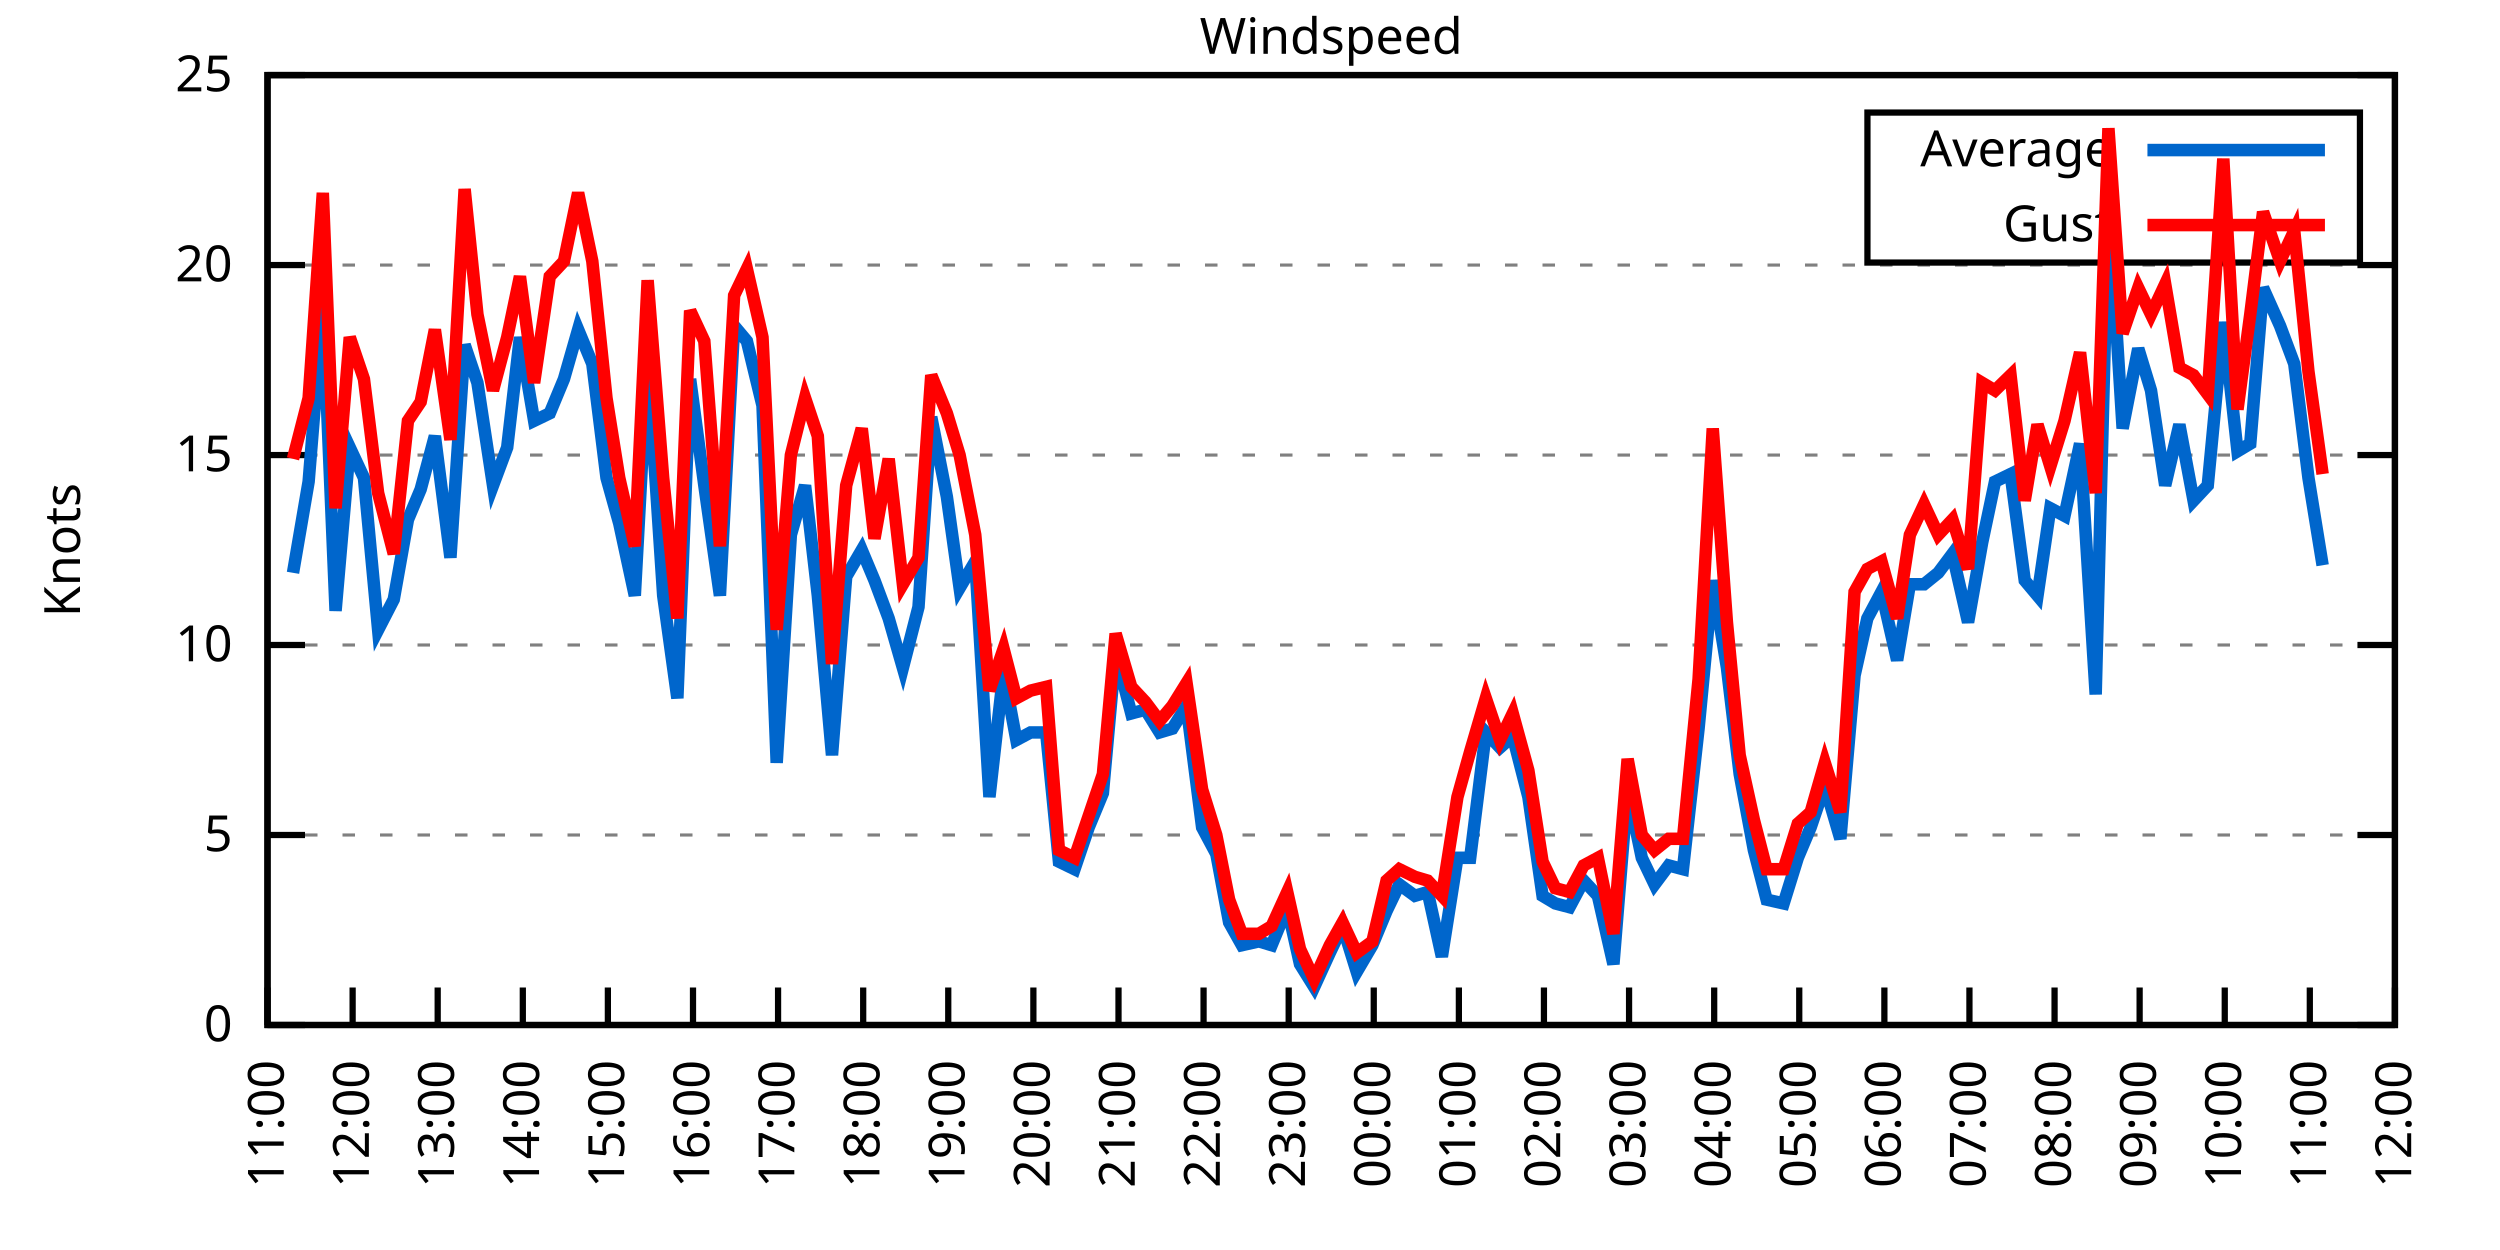
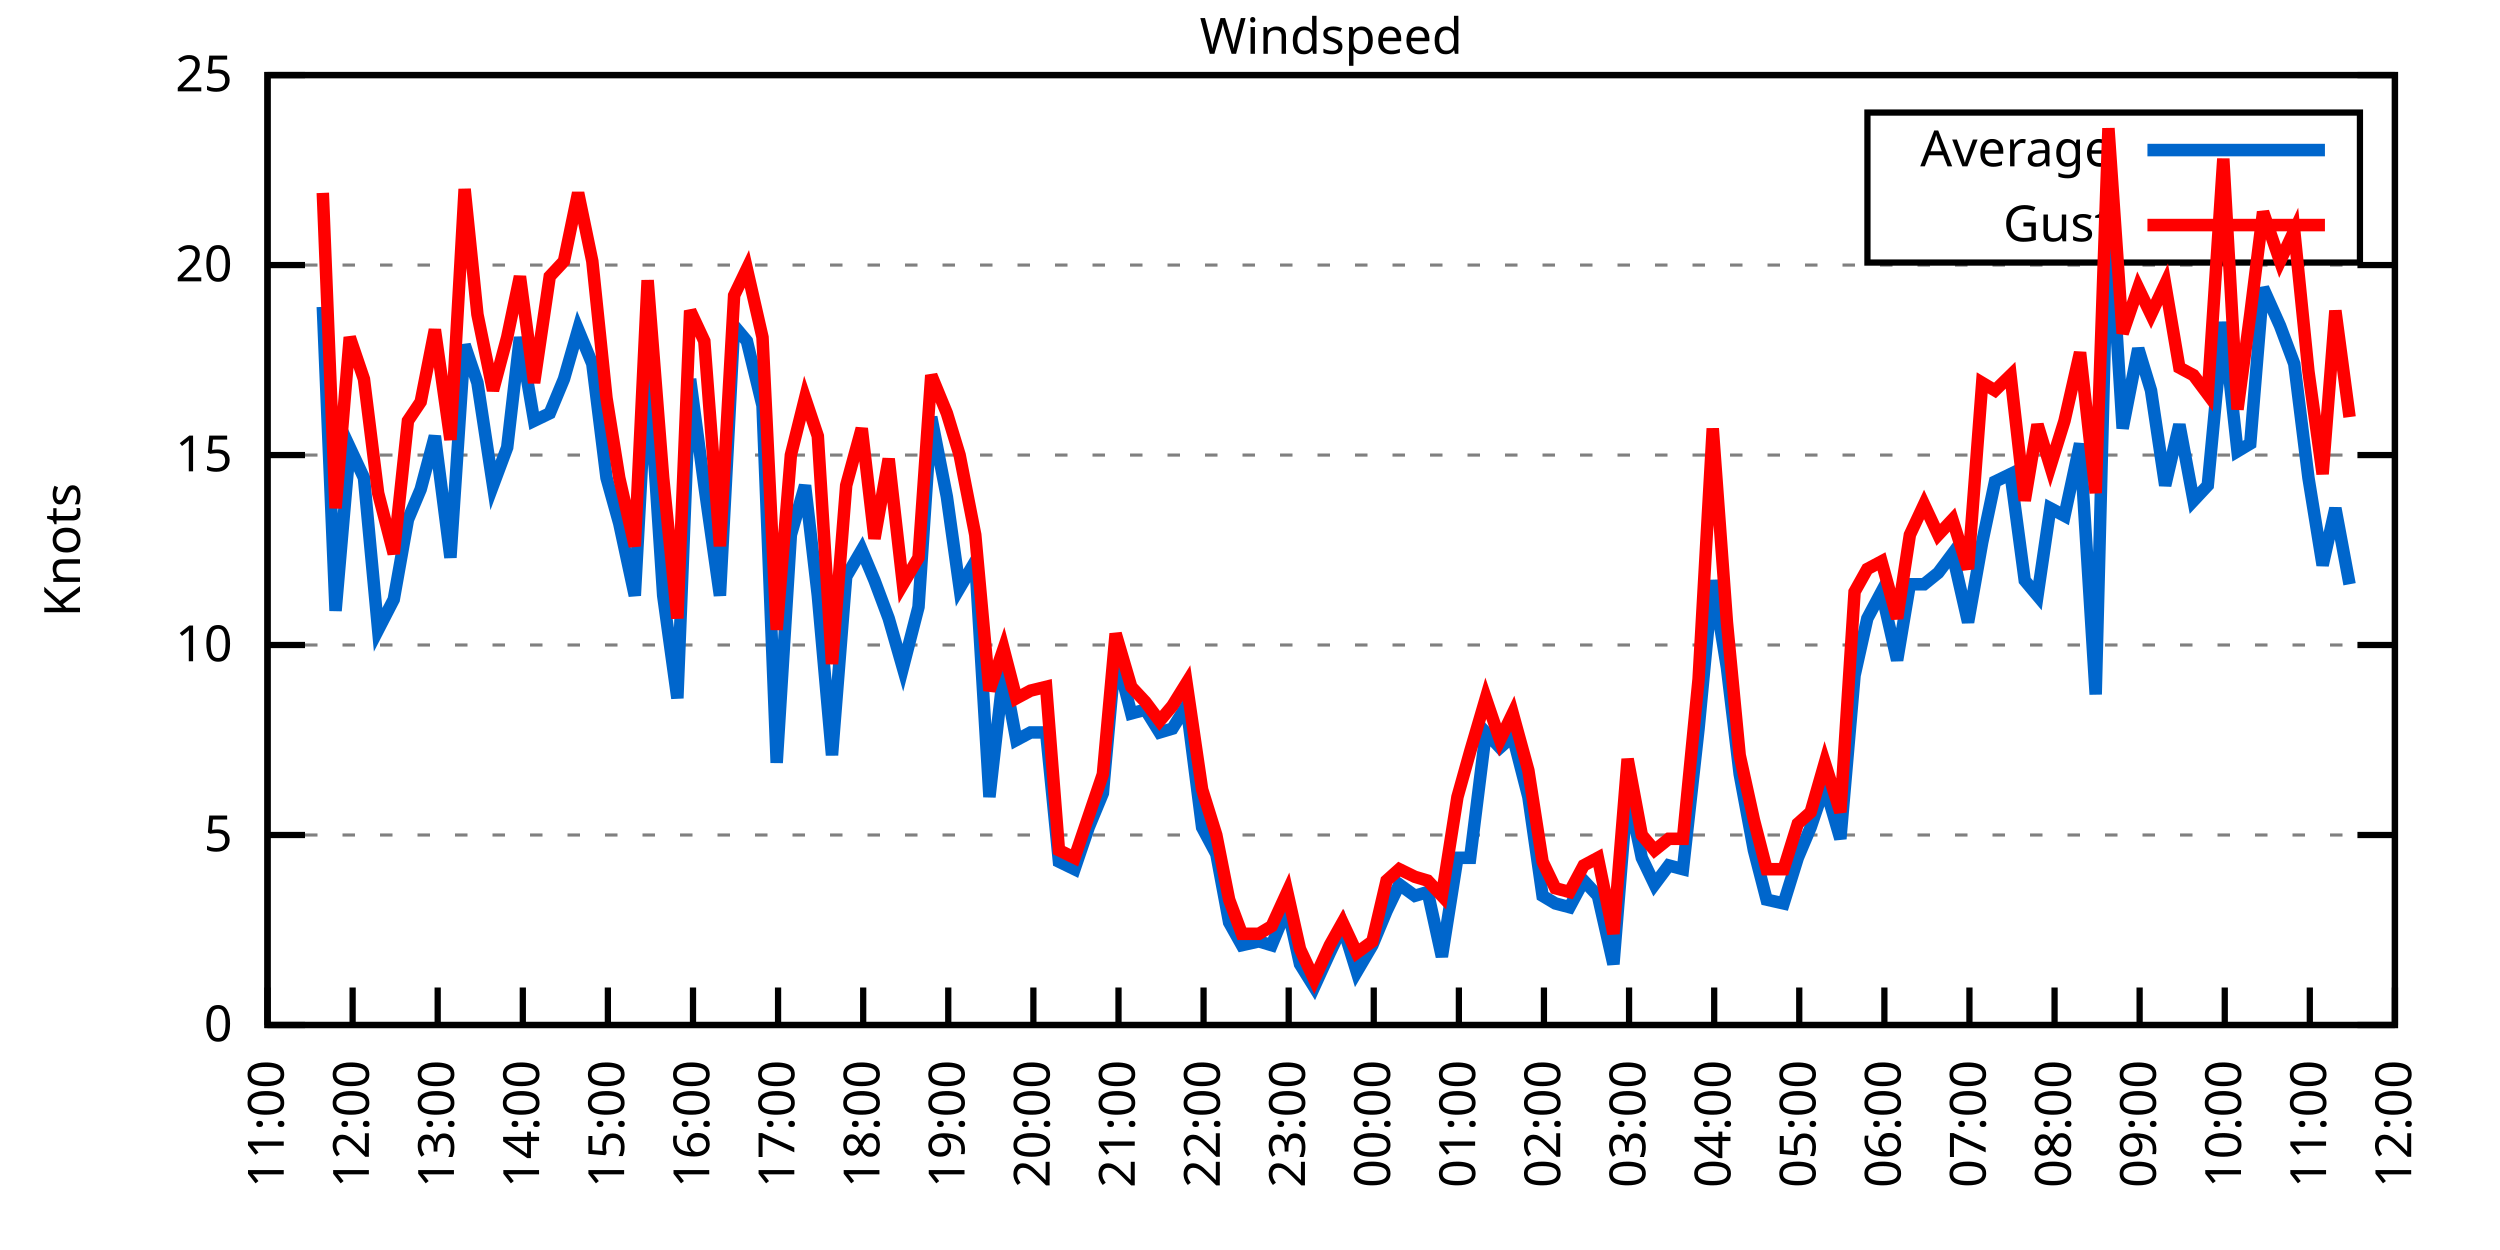
<svg xmlns="http://www.w3.org/2000/svg" xmlns:xlink="http://www.w3.org/1999/xlink" width="400" height="200" viewBox="0 0 400 200">
  <g id="gnuplot_canvas">
    <rect x="0" y="0" width="400" height="200" fill="none" />
    <defs>
      <circle id="gpDot" r="0.5" stroke-width="0.5" stroke="currentColor" />
      <path id="gpPt0" stroke-width="0.333" stroke="currentColor" d="M-1,0 h2 M0,-1 v2" />
      <path id="gpPt1" stroke-width="0.333" stroke="currentColor" d="M-1,-1 L1,1 M1,-1 L-1,1" />
      <path id="gpPt2" stroke-width="0.333" stroke="currentColor" d="M-1,0 L1,0 M0,-1 L0,1 M-1,-1 L1,1 M-1,1 L1,-1" />
      <rect id="gpPt3" stroke-width="0.333" stroke="currentColor" x="-1" y="-1" width="2" height="2" />
      <rect id="gpPt4" stroke-width="0.333" stroke="currentColor" fill="currentColor" x="-1" y="-1" width="2" height="2" />
      <circle id="gpPt5" stroke-width="0.333" stroke="currentColor" cx="0" cy="0" r="1" />
      <use xlink:href="#gpPt5" id="gpPt6" fill="currentColor" stroke="none" />
      <path id="gpPt7" stroke-width="0.333" stroke="currentColor" d="M0,-1.33 L-1.33,0.67 L1.33,0.67 z" />
      <use xlink:href="#gpPt7" id="gpPt8" fill="currentColor" stroke="none" />
      <use xlink:href="#gpPt7" id="gpPt9" stroke="currentColor" transform="rotate(180)" />
      <use xlink:href="#gpPt9" id="gpPt10" fill="currentColor" stroke="none" />
      <use xlink:href="#gpPt3" id="gpPt11" stroke="currentColor" transform="rotate(45)" />
      <use xlink:href="#gpPt11" id="gpPt12" fill="currentColor" stroke="none" />
      <path id="gpPt13" stroke-width="0.333" stroke="currentColor" d="M0,1.330 L1.265,0.411 L0.782,-1.067 L-0.782,-1.076 L-1.265,0.411 z" />
      <use xlink:href="#gpPt13" id="gpPt14" fill="currentColor" stroke="none" />
      <filter id="textbox" filterUnits="objectBoundingBox" x="0" y="0" height="1" width="1">
        <feFlood flood-color="white" flood-opacity="1" result="bgnd" />
        <feComposite in="SourceGraphic" in2="bgnd" operator="atop" />
      </filter>
      <filter id="greybox" filterUnits="objectBoundingBox" x="0" y="0" height="1" width="1">
        <feFlood flood-color="lightgrey" flood-opacity="1" result="grey" />
        <feComposite in="SourceGraphic" in2="grey" operator="atop" />
      </filter>
    </defs>
    <g fill="none" color="white" stroke="currentColor" stroke-width="1.00" stroke-linecap="butt" stroke-linejoin="miter">
</g>
    <g fill="none" color="black" stroke="currentColor" stroke-width="1.00" stroke-linecap="butt" stroke-linejoin="miter">
      <g stroke="none" shape-rendering="crispEdges">
        <polygon fill="rgb(255, 255, 255)" points="42.80,164.00 383.18,164.00 383.18,12.02 42.80,12.02 " />
      </g>
    </g>
    <g fill="none" color="black" stroke="currentColor" stroke-width="1.00" stroke-linecap="butt" stroke-linejoin="miter">
</g>
    <g fill="none" color="black" stroke="black" stroke-width="0.50" stroke-linecap="butt" stroke-linejoin="miter">
</g>
    <g fill="none" color="gray" stroke="currentColor" stroke-width="0.50" stroke-linecap="butt" stroke-linejoin="miter">
      <path stroke="gray" stroke-dasharray="2,4" class="gridline" d="M42.80,164.00 L383.19,164.00  " />
    </g>
    <g fill="none" color="gray" stroke="gray" stroke-width="1.00" stroke-linecap="butt" stroke-linejoin="miter">
</g>
    <g fill="none" color="black" stroke="currentColor" stroke-width="1.00" stroke-linecap="butt" stroke-linejoin="miter">
      <path stroke="black" d="M42.80,164.00 L48.80,164.00 M383.19,164.00 L377.19,164.00  " />
      <g transform="translate(37.20,166.60)" stroke="none" fill="black" font-family="Sans" font-size="8.00" text-anchor="end">
        <text>
          <tspan font-family="Sans"> 0</tspan>
        </text>
      </g>
    </g>
    <g fill="none" color="black" stroke="currentColor" stroke-width="1.00" stroke-linecap="butt" stroke-linejoin="miter">
</g>
    <g fill="none" color="black" stroke="black" stroke-width="0.50" stroke-linecap="butt" stroke-linejoin="miter">
</g>
    <g fill="none" color="gray" stroke="currentColor" stroke-width="0.50" stroke-linecap="butt" stroke-linejoin="miter">
      <path stroke="gray" stroke-dasharray="2,4" class="gridline" d="M42.80,133.60 L383.19,133.60  " />
    </g>
    <g fill="none" color="gray" stroke="gray" stroke-width="1.00" stroke-linecap="butt" stroke-linejoin="miter">
</g>
    <g fill="none" color="black" stroke="currentColor" stroke-width="1.00" stroke-linecap="butt" stroke-linejoin="miter">
      <path stroke="black" d="M42.80,133.60 L48.80,133.60 M383.19,133.60 L377.19,133.60  " />
      <g transform="translate(37.20,136.20)" stroke="none" fill="black" font-family="Sans" font-size="8.00" text-anchor="end">
        <text>
          <tspan font-family="Sans"> 5</tspan>
        </text>
      </g>
    </g>
    <g fill="none" color="black" stroke="currentColor" stroke-width="1.00" stroke-linecap="butt" stroke-linejoin="miter">
</g>
    <g fill="none" color="black" stroke="black" stroke-width="0.50" stroke-linecap="butt" stroke-linejoin="miter">
</g>
    <g fill="none" color="gray" stroke="currentColor" stroke-width="0.50" stroke-linecap="butt" stroke-linejoin="miter">
      <path stroke="gray" stroke-dasharray="2,4" class="gridline" d="M42.80,103.20 L383.19,103.20  " />
    </g>
    <g fill="none" color="gray" stroke="gray" stroke-width="1.00" stroke-linecap="butt" stroke-linejoin="miter">
</g>
    <g fill="none" color="black" stroke="currentColor" stroke-width="1.00" stroke-linecap="butt" stroke-linejoin="miter">
      <path stroke="black" d="M42.80,103.20 L48.80,103.20 M383.19,103.20 L377.19,103.20  " />
      <g transform="translate(37.20,105.80)" stroke="none" fill="black" font-family="Sans" font-size="8.00" text-anchor="end">
        <text>
          <tspan font-family="Sans"> 10</tspan>
        </text>
      </g>
    </g>
    <g fill="none" color="black" stroke="currentColor" stroke-width="1.00" stroke-linecap="butt" stroke-linejoin="miter">
</g>
    <g fill="none" color="black" stroke="black" stroke-width="0.50" stroke-linecap="butt" stroke-linejoin="miter">
</g>
    <g fill="none" color="gray" stroke="currentColor" stroke-width="0.50" stroke-linecap="butt" stroke-linejoin="miter">
      <path stroke="gray" stroke-dasharray="2,4" class="gridline" d="M42.80,72.81 L383.19,72.81  " />
    </g>
    <g fill="none" color="gray" stroke="gray" stroke-width="1.00" stroke-linecap="butt" stroke-linejoin="miter">
</g>
    <g fill="none" color="black" stroke="currentColor" stroke-width="1.00" stroke-linecap="butt" stroke-linejoin="miter">
      <path stroke="black" d="M42.80,72.81 L48.80,72.81 M383.19,72.81 L377.19,72.81  " />
      <g transform="translate(37.20,75.41)" stroke="none" fill="black" font-family="Sans" font-size="8.00" text-anchor="end">
        <text>
          <tspan font-family="Sans"> 15</tspan>
        </text>
      </g>
    </g>
    <g fill="none" color="black" stroke="currentColor" stroke-width="1.00" stroke-linecap="butt" stroke-linejoin="miter">
</g>
    <g fill="none" color="black" stroke="black" stroke-width="0.50" stroke-linecap="butt" stroke-linejoin="miter">
</g>
    <g fill="none" color="gray" stroke="currentColor" stroke-width="0.50" stroke-linecap="butt" stroke-linejoin="miter">
      <path stroke="gray" stroke-dasharray="2,4" class="gridline" d="M42.80,42.41 L383.19,42.41  " />
    </g>
    <g fill="none" color="gray" stroke="gray" stroke-width="1.00" stroke-linecap="butt" stroke-linejoin="miter">
</g>
    <g fill="none" color="black" stroke="currentColor" stroke-width="1.00" stroke-linecap="butt" stroke-linejoin="miter">
      <path stroke="black" d="M42.80,42.41 L48.80,42.41 M383.19,42.41 L377.19,42.41  " />
      <g transform="translate(37.20,45.01)" stroke="none" fill="black" font-family="Sans" font-size="8.00" text-anchor="end">
        <text>
          <tspan font-family="Sans"> 20</tspan>
        </text>
      </g>
    </g>
    <g fill="none" color="black" stroke="currentColor" stroke-width="1.00" stroke-linecap="butt" stroke-linejoin="miter">
</g>
    <g fill="none" color="black" stroke="black" stroke-width="0.50" stroke-linecap="butt" stroke-linejoin="miter">
</g>
    <g fill="none" color="gray" stroke="currentColor" stroke-width="0.50" stroke-linecap="butt" stroke-linejoin="miter">
      <path stroke="gray" stroke-dasharray="2,4" class="gridline" d="M42.80,12.01 L383.19,12.01  " />
    </g>
    <g fill="none" color="gray" stroke="gray" stroke-width="1.00" stroke-linecap="butt" stroke-linejoin="miter">
</g>
    <g fill="none" color="black" stroke="currentColor" stroke-width="1.00" stroke-linecap="butt" stroke-linejoin="miter">
      <path stroke="black" d="M42.80,12.01 L48.80,12.01 M383.19,12.01 L377.19,12.01  " />
      <g transform="translate(37.20,14.61)" stroke="none" fill="black" font-family="Sans" font-size="8.00" text-anchor="end">
        <text>
          <tspan font-family="Sans"> 25</tspan>
        </text>
      </g>
    </g>
    <g fill="none" color="black" stroke="currentColor" stroke-width="1.00" stroke-linecap="butt" stroke-linejoin="miter">
      <path stroke="black" d="M42.80,164.00 L42.80,158.00  " />
      <g transform="translate(45.40,169.60) rotate(270.00)" stroke="none" fill="black" font-family="Sans" font-size="8.00" text-anchor="end">
        <text>
          <tspan font-family="Sans">11:00</tspan>
        </text>
      </g>
    </g>
    <g fill="none" color="black" stroke="currentColor" stroke-width="1.00" stroke-linecap="butt" stroke-linejoin="miter">
      <path stroke="black" d="M56.42,164.00 L56.42,158.00  " />
      <g transform="translate(59.02,169.60) rotate(270.00)" stroke="none" fill="black" font-family="Sans" font-size="8.00" text-anchor="end">
        <text>
          <tspan font-family="Sans">12:00</tspan>
        </text>
      </g>
    </g>
    <g fill="none" color="black" stroke="currentColor" stroke-width="1.00" stroke-linecap="butt" stroke-linejoin="miter">
      <path stroke="black" d="M70.03,164.00 L70.03,158.00  " />
      <g transform="translate(72.63,169.60) rotate(270.00)" stroke="none" fill="black" font-family="Sans" font-size="8.00" text-anchor="end">
        <text>
          <tspan font-family="Sans">13:00</tspan>
        </text>
      </g>
    </g>
    <g fill="none" color="black" stroke="currentColor" stroke-width="1.00" stroke-linecap="butt" stroke-linejoin="miter">
      <path stroke="black" d="M83.65,164.00 L83.65,158.00  " />
      <g transform="translate(86.25,169.60) rotate(270.00)" stroke="none" fill="black" font-family="Sans" font-size="8.00" text-anchor="end">
        <text>
          <tspan font-family="Sans">14:00</tspan>
        </text>
      </g>
    </g>
    <g fill="none" color="black" stroke="currentColor" stroke-width="1.00" stroke-linecap="butt" stroke-linejoin="miter">
      <path stroke="black" d="M97.26,164.00 L97.26,158.00  " />
      <g transform="translate(99.86,169.60) rotate(270.00)" stroke="none" fill="black" font-family="Sans" font-size="8.00" text-anchor="end">
        <text>
          <tspan font-family="Sans">15:00</tspan>
        </text>
      </g>
    </g>
    <g fill="none" color="black" stroke="currentColor" stroke-width="1.00" stroke-linecap="butt" stroke-linejoin="miter">
      <path stroke="black" d="M110.88,164.00 L110.88,158.00  " />
      <g transform="translate(113.48,169.60) rotate(270.00)" stroke="none" fill="black" font-family="Sans" font-size="8.00" text-anchor="end">
        <text>
          <tspan font-family="Sans">16:00</tspan>
        </text>
      </g>
    </g>
    <g fill="none" color="black" stroke="currentColor" stroke-width="1.00" stroke-linecap="butt" stroke-linejoin="miter">
      <path stroke="black" d="M124.49,164.00 L124.49,158.00  " />
      <g transform="translate(127.09,169.60) rotate(270.00)" stroke="none" fill="black" font-family="Sans" font-size="8.00" text-anchor="end">
        <text>
          <tspan font-family="Sans">17:00</tspan>
        </text>
      </g>
    </g>
    <g fill="none" color="black" stroke="currentColor" stroke-width="1.00" stroke-linecap="butt" stroke-linejoin="miter">
      <path stroke="black" d="M138.11,164.00 L138.11,158.00  " />
      <g transform="translate(140.71,169.60) rotate(270.00)" stroke="none" fill="black" font-family="Sans" font-size="8.00" text-anchor="end">
        <text>
          <tspan font-family="Sans">18:00</tspan>
        </text>
      </g>
    </g>
    <g fill="none" color="black" stroke="currentColor" stroke-width="1.00" stroke-linecap="butt" stroke-linejoin="miter">
      <path stroke="black" d="M151.72,164.00 L151.72,158.00  " />
      <g transform="translate(154.32,169.60) rotate(270.00)" stroke="none" fill="black" font-family="Sans" font-size="8.00" text-anchor="end">
        <text>
          <tspan font-family="Sans">19:00</tspan>
        </text>
      </g>
    </g>
    <g fill="none" color="black" stroke="currentColor" stroke-width="1.00" stroke-linecap="butt" stroke-linejoin="miter">
      <path stroke="black" d="M165.34,164.00 L165.34,158.00  " />
      <g transform="translate(167.94,169.60) rotate(270.00)" stroke="none" fill="black" font-family="Sans" font-size="8.00" text-anchor="end">
        <text>
          <tspan font-family="Sans">20:00</tspan>
        </text>
      </g>
    </g>
    <g fill="none" color="black" stroke="currentColor" stroke-width="1.00" stroke-linecap="butt" stroke-linejoin="miter">
      <path stroke="black" d="M178.96,164.00 L178.96,158.00  " />
      <g transform="translate(181.56,169.60) rotate(270.00)" stroke="none" fill="black" font-family="Sans" font-size="8.00" text-anchor="end">
        <text>
          <tspan font-family="Sans">21:00</tspan>
        </text>
      </g>
    </g>
    <g fill="none" color="black" stroke="currentColor" stroke-width="1.00" stroke-linecap="butt" stroke-linejoin="miter">
      <path stroke="black" d="M192.57,164.00 L192.57,158.00  " />
      <g transform="translate(195.17,169.60) rotate(270.00)" stroke="none" fill="black" font-family="Sans" font-size="8.00" text-anchor="end">
        <text>
          <tspan font-family="Sans">22:00</tspan>
        </text>
      </g>
    </g>
    <g fill="none" color="black" stroke="currentColor" stroke-width="1.00" stroke-linecap="butt" stroke-linejoin="miter">
      <path stroke="black" d="M206.19,164.00 L206.19,158.00  " />
      <g transform="translate(208.79,169.60) rotate(270.00)" stroke="none" fill="black" font-family="Sans" font-size="8.00" text-anchor="end">
        <text>
          <tspan font-family="Sans">23:00</tspan>
        </text>
      </g>
    </g>
    <g fill="none" color="black" stroke="currentColor" stroke-width="1.00" stroke-linecap="butt" stroke-linejoin="miter">
      <path stroke="black" d="M219.80,164.00 L219.80,158.00  " />
      <g transform="translate(222.40,169.60) rotate(270.00)" stroke="none" fill="black" font-family="Sans" font-size="8.00" text-anchor="end">
        <text>
          <tspan font-family="Sans">00:00</tspan>
        </text>
      </g>
    </g>
    <g fill="none" color="black" stroke="currentColor" stroke-width="1.00" stroke-linecap="butt" stroke-linejoin="miter">
      <path stroke="black" d="M233.42,164.00 L233.42,158.00  " />
      <g transform="translate(236.02,169.60) rotate(270.00)" stroke="none" fill="black" font-family="Sans" font-size="8.00" text-anchor="end">
        <text>
          <tspan font-family="Sans">01:00</tspan>
        </text>
      </g>
    </g>
    <g fill="none" color="black" stroke="currentColor" stroke-width="1.00" stroke-linecap="butt" stroke-linejoin="miter">
      <path stroke="black" d="M247.03,164.00 L247.03,158.00  " />
      <g transform="translate(249.63,169.60) rotate(270.00)" stroke="none" fill="black" font-family="Sans" font-size="8.00" text-anchor="end">
        <text>
          <tspan font-family="Sans">02:00</tspan>
        </text>
      </g>
    </g>
    <g fill="none" color="black" stroke="currentColor" stroke-width="1.00" stroke-linecap="butt" stroke-linejoin="miter">
      <path stroke="black" d="M260.65,164.00 L260.65,158.00  " />
      <g transform="translate(263.25,169.60) rotate(270.00)" stroke="none" fill="black" font-family="Sans" font-size="8.00" text-anchor="end">
        <text>
          <tspan font-family="Sans">03:00</tspan>
        </text>
      </g>
    </g>
    <g fill="none" color="black" stroke="currentColor" stroke-width="1.00" stroke-linecap="butt" stroke-linejoin="miter">
      <path stroke="black" d="M274.27,164.00 L274.27,158.00  " />
      <g transform="translate(276.87,169.60) rotate(270.00)" stroke="none" fill="black" font-family="Sans" font-size="8.00" text-anchor="end">
        <text>
          <tspan font-family="Sans">04:00</tspan>
        </text>
      </g>
    </g>
    <g fill="none" color="black" stroke="currentColor" stroke-width="1.00" stroke-linecap="butt" stroke-linejoin="miter">
      <path stroke="black" d="M287.88,164.00 L287.88,158.00  " />
      <g transform="translate(290.48,169.60) rotate(270.00)" stroke="none" fill="black" font-family="Sans" font-size="8.00" text-anchor="end">
        <text>
          <tspan font-family="Sans">05:00</tspan>
        </text>
      </g>
    </g>
    <g fill="none" color="black" stroke="currentColor" stroke-width="1.00" stroke-linecap="butt" stroke-linejoin="miter">
      <path stroke="black" d="M301.50,164.00 L301.50,158.00  " />
      <g transform="translate(304.10,169.60) rotate(270.00)" stroke="none" fill="black" font-family="Sans" font-size="8.00" text-anchor="end">
        <text>
          <tspan font-family="Sans">06:00</tspan>
        </text>
      </g>
    </g>
    <g fill="none" color="black" stroke="currentColor" stroke-width="1.00" stroke-linecap="butt" stroke-linejoin="miter">
      <path stroke="black" d="M315.11,164.00 L315.11,158.00  " />
      <g transform="translate(317.71,169.60) rotate(270.00)" stroke="none" fill="black" font-family="Sans" font-size="8.00" text-anchor="end">
        <text>
          <tspan font-family="Sans">07:00</tspan>
        </text>
      </g>
    </g>
    <g fill="none" color="black" stroke="currentColor" stroke-width="1.00" stroke-linecap="butt" stroke-linejoin="miter">
      <path stroke="black" d="M328.73,164.00 L328.73,158.00  " />
      <g transform="translate(331.33,169.60) rotate(270.00)" stroke="none" fill="black" font-family="Sans" font-size="8.00" text-anchor="end">
        <text>
          <tspan font-family="Sans">08:00</tspan>
        </text>
      </g>
    </g>
    <g fill="none" color="black" stroke="currentColor" stroke-width="1.00" stroke-linecap="butt" stroke-linejoin="miter">
      <path stroke="black" d="M342.34,164.00 L342.34,158.00  " />
      <g transform="translate(344.94,169.60) rotate(270.00)" stroke="none" fill="black" font-family="Sans" font-size="8.00" text-anchor="end">
        <text>
          <tspan font-family="Sans">09:00</tspan>
        </text>
      </g>
    </g>
    <g fill="none" color="black" stroke="currentColor" stroke-width="1.00" stroke-linecap="butt" stroke-linejoin="miter">
      <path stroke="black" d="M355.96,164.00 L355.96,158.00  " />
      <g transform="translate(358.56,169.60) rotate(270.00)" stroke="none" fill="black" font-family="Sans" font-size="8.00" text-anchor="end">
        <text>
          <tspan font-family="Sans">10:00</tspan>
        </text>
      </g>
    </g>
    <g fill="none" color="black" stroke="currentColor" stroke-width="1.00" stroke-linecap="butt" stroke-linejoin="miter">
      <path stroke="black" d="M369.57,164.00 L369.57,158.00  " />
      <g transform="translate(372.17,169.60) rotate(270.00)" stroke="none" fill="black" font-family="Sans" font-size="8.00" text-anchor="end">
        <text>
          <tspan font-family="Sans">11:00</tspan>
        </text>
      </g>
    </g>
    <g fill="none" color="black" stroke="currentColor" stroke-width="1.00" stroke-linecap="butt" stroke-linejoin="miter">
      <path stroke="black" d="M383.19,164.00 L383.19,158.00  " />
      <g transform="translate(385.79,169.60) rotate(270.00)" stroke="none" fill="black" font-family="Sans" font-size="8.00" text-anchor="end">
        <text>
          <tspan font-family="Sans">12:00</tspan>
        </text>
      </g>
    </g>
    <g fill="none" color="black" stroke="currentColor" stroke-width="1.00" stroke-linecap="butt" stroke-linejoin="miter">
</g>
    <g fill="none" color="black" stroke="currentColor" stroke-width="1.00" stroke-linecap="butt" stroke-linejoin="miter">
      <path stroke="black" d="M42.80,12.01 L42.80,164.00 L383.19,164.00 L383.19,12.01 L42.80,12.01 Z  " />
    </g>
    <g fill="none" color="black" stroke="currentColor" stroke-width="1.00" stroke-linecap="butt" stroke-linejoin="miter">
</g>
    <g fill="none" color="black" stroke="currentColor" stroke-width="1.00" stroke-linecap="butt" stroke-linejoin="miter">
      <path stroke="black" d="M298.79,42.01 L298.79,18.01 L377.59,18.01 L377.59,42.01 L298.79,42.01 Z  " />
    </g>
    <g id="Windspeed_plot_1">
      <g fill="none" color="white" stroke="black" stroke-width="2.00" stroke-linecap="butt" stroke-linejoin="miter">
</g>
      <g fill="none" color="black" stroke="currentColor" stroke-width="2.00" stroke-linecap="butt" stroke-linejoin="miter">
        <g transform="translate(337.99,26.61)" stroke="none" fill="black" font-family="Sans" font-size="8.00" text-anchor="end">
          <text>
            <tspan font-family="Sans">Average</tspan>
          </text>
        </g>
      </g>
      <g fill="none" color="black" stroke="currentColor" stroke-width="2.00" stroke-linecap="butt" stroke-linejoin="miter">
-         <path stroke="rgb(  0, 102, 204)" d="M343.59,24.01 L371.99,24.01 M46.88,91.65 L49.38,77.06 L51.65,49.10 L53.69,97.73 L55.96,71.59 L58.23,76.45   L60.50,100.77 L63.00,95.91 L65.27,83.14 L67.31,78.28 L69.58,69.77 L72.07,89.22 L74.34,55.18 L76.39,61.25   L78.88,77.67 L81.15,71.59 L83.19,53.96 L85.46,67.33 L87.96,66.12 L90.23,60.65 L92.50,52.74 L94.77,58.21   L97.04,76.45 L99.08,83.75 L101.57,95.30 L103.62,57.61 L106.11,95.30 L108.38,111.72 L110.42,60.65 L112.69,77.67   L115.19,95.30 L117.46,52.14 L119.50,54.57 L122.00,64.90 L124.27,122.05 L126.54,85.57 L128.81,77.67 L130.85,95.30   L133.12,120.83 L135.39,92.26 L137.88,88.00 L139.92,92.87 L142.19,98.95 L144.46,106.85 L146.96,97.12 L149.00,66.73   L151.50,79.49 L153.54,94.08 L156.04,89.83 L158.31,127.52 L160.57,107.46 L162.62,118.40 L164.89,117.19 L167.38,117.19   L169.43,137.86 L171.92,139.07 L174.19,132.39 L176.46,126.91 L178.50,104.42 L181.00,114.15 L183.27,113.54 L185.54,117.19   L187.58,116.58 L189.85,112.93 L192.34,132.39 L194.61,136.64 L196.66,147.59 L198.70,151.23 L201.42,150.62 L203.46,151.23   L205.96,145.15 L208.00,154.27 L210.27,157.92 L212.77,152.45 L214.81,148.19 L217.08,155.49 L219.58,151.23 L221.85,145.76   L223.89,141.51 L226.38,143.33 L228.43,142.72 L230.70,153.06 L233.19,137.25 L235.23,137.25 L237.73,117.19 L240.00,119.62   L242.04,117.80 L244.54,127.52 L246.81,143.33 L248.85,144.55 L251.12,145.15 L253.39,140.90 L255.66,143.33 L258.15,154.27   L260.42,126.31 L262.69,137.25 L264.73,141.51 L267.00,138.47 L269.27,139.07 L271.77,116.58 L274.04,92.87 L276.31,106.85   L278.35,123.87 L280.62,136.03 L282.66,143.94 L285.38,144.55 L287.65,137.25 L289.70,132.39 L291.97,125.70 L294.46,134.21   L296.73,108.07 L298.77,98.95 L301.04,94.69 L303.54,105.64 L305.58,93.48 L307.85,93.48 L310.12,91.65 L312.39,88.61   L314.89,99.56 L317.15,86.79 L319.20,77.06 L321.69,75.85 L323.96,92.87 L326.00,95.30 L328.05,81.32 L330.32,82.53   L332.81,70.98 L335.31,111.11 L337.35,32.07 L339.62,68.55 L342.12,55.78 L344.16,62.47 L346.43,77.67 L348.70,67.94   L350.97,80.10 L353.24,77.67 L355.73,51.53 L358.00,72.20 L360.04,70.98 L362.09,46.06 L364.81,52.14 L367.08,58.21   L369.35,76.45 L371.62,90.44  " />
+         <path stroke="rgb(  0, 102, 204)" d="M343.59,24.01 L371.99,24.01 M51.65,49.10 L53.69,97.73 L55.96,71.59 L58.23,76.45 L60.50,100.77 L63.00,95.91   L65.27,83.14 L67.31,78.28 L69.58,69.77 L72.07,89.22 L74.34,55.18 L76.39,61.25 L78.88,77.67 L81.15,71.59   L83.19,53.96 L85.46,67.33 L87.96,66.12 L90.23,60.65 L92.50,52.74 L94.77,58.21 L97.04,76.45 L99.08,83.75   L101.57,95.30 L103.62,57.61 L106.11,95.30 L108.38,111.72 L110.42,60.65 L112.69,77.67 L115.19,95.30 L117.46,52.14   L119.50,54.57 L122.00,64.90 L124.27,122.05 L126.54,85.57 L128.81,77.67 L130.85,95.30 L133.12,120.83 L135.39,92.26   L137.88,88.00 L139.92,92.87 L142.19,98.95 L144.46,106.85 L146.96,97.12 L149.00,66.73 L151.50,79.49 L153.54,94.08   L156.04,89.83 L158.31,127.52 L160.57,107.46 L162.62,118.40 L164.89,117.19 L167.38,117.19 L169.43,137.86 L171.92,139.07   L174.19,132.39 L176.46,126.91 L178.50,104.42 L181.00,114.15 L183.27,113.54 L185.54,117.19 L187.58,116.58 L189.85,112.93   L192.34,132.39 L194.61,136.64 L196.66,147.59 L198.70,151.23 L201.42,150.62 L203.46,151.23 L205.96,145.15 L208.00,154.27   L210.27,157.92 L212.77,152.45 L214.81,148.19 L217.08,155.49 L219.58,151.23 L221.85,145.76 L223.89,141.51 L226.38,143.33   L228.43,142.72 L230.70,153.06 L233.19,137.25 L235.23,137.25 L237.73,117.19 L240.00,119.62 L242.04,117.80 L244.54,127.52   L246.81,143.33 L248.85,144.55 L251.12,145.15 L253.39,140.90 L255.66,143.33 L258.15,154.27 L260.42,126.31 L262.69,137.25   L264.73,141.51 L267.00,138.47 L269.27,139.07 L271.77,116.58 L274.04,92.87 L276.31,106.85 L278.35,123.87 L280.62,136.03   L282.66,143.94 L285.38,144.55 L287.65,137.25 L289.70,132.39 L291.97,125.70 L294.46,134.21 L296.73,108.07 L298.77,98.95   L301.04,94.69 L303.54,105.64 L305.58,93.48 L307.85,93.48 L310.12,91.65 L312.39,88.61 L314.89,99.56 L317.15,86.79   L319.20,77.06 L321.69,75.85 L323.96,92.87 L326.00,95.30 L328.05,81.32 L330.32,82.53 L332.81,70.98 L335.31,111.11   L337.35,32.07 L339.62,68.55 L342.12,55.78 L344.16,62.47 L346.43,77.67 L348.70,67.94 L350.97,80.10 L353.24,77.67   L355.73,51.53 L358.00,72.20 L360.04,70.98 L362.09,46.06 L364.81,52.14 L367.08,58.21 L369.35,76.45 L371.62,90.44   L373.66,81.32 L375.93,93.48  " />
      </g>
    </g>
    <g id="Windspeed_plot_2">
      <g fill="none" color="black" stroke="currentColor" stroke-width="2.00" stroke-linecap="butt" stroke-linejoin="miter">
        <g transform="translate(337.99,38.61)" stroke="none" fill="black" font-family="Sans" font-size="8.00" text-anchor="end">
          <text>
            <tspan font-family="Sans">Gust</tspan>
          </text>
        </g>
      </g>
      <g fill="none" color="black" stroke="currentColor" stroke-width="2.00" stroke-linecap="butt" stroke-linejoin="miter">
-         <path stroke="rgb(255,   0,   0)" d="M343.59,36.01 L371.99,36.01 M46.88,73.41 L49.38,63.69 L51.65,30.86 L53.69,81.32 L55.96,53.96 L58.23,60.65   L60.50,78.89 L63.00,88.61 L65.27,67.33 L67.31,64.29 L69.58,52.74 L72.07,70.37 L74.34,30.25 L76.39,50.31   L78.88,62.47 L81.15,53.96 L83.19,44.23 L85.46,61.25 L87.96,44.23 L90.23,41.80 L92.50,30.86 L94.77,41.80   L97.04,63.69 L99.08,76.45 L101.57,87.40 L103.62,44.84 L106.11,76.45 L108.38,98.95 L110.42,49.70 L112.69,54.57   L115.19,87.40 L117.46,47.27 L119.50,43.02 L122.00,53.96 L124.27,100.77 L126.54,72.81 L128.81,63.69 L130.85,69.77   L133.12,106.24 L135.39,77.67 L137.88,68.55 L139.92,86.18 L142.19,73.41 L144.46,93.48 L146.96,89.22 L149.00,60.04   L151.50,66.12 L153.54,72.81 L156.04,85.57 L158.31,110.50 L160.57,103.81 L162.62,111.72 L164.89,110.50 L167.38,109.89   L169.43,136.03 L171.92,137.25 L174.19,130.56 L176.46,123.87 L178.50,101.38 L181.00,109.89 L183.27,112.32 L185.54,115.36   L187.58,112.93 L189.85,109.28 L192.34,126.31 L194.61,133.60 L196.66,143.94 L198.70,149.41 L201.42,149.41 L203.46,148.19   L205.96,142.72 L208.00,151.84 L210.27,156.70 L212.77,151.23 L214.81,147.59 L217.08,152.45 L219.58,150.62 L221.85,140.90   L223.89,139.07 L226.38,140.29 L228.43,140.90 L230.70,143.33 L233.19,127.52 L235.23,120.23 L237.73,111.72 L240.00,118.40   L242.04,114.15 L244.54,123.27 L246.81,137.86 L248.85,142.11 L251.12,142.72 L253.39,138.47 L255.66,137.25 L258.15,149.41   L260.42,121.44 L262.69,133.60 L264.73,136.03 L267.00,134.21 L269.27,134.21 L271.77,108.68 L274.04,68.55 L276.31,99.56   L278.35,120.83 L280.62,131.17 L282.66,139.07 L285.38,139.07 L287.65,131.78 L289.70,129.95 L291.97,122.05 L294.46,129.95   L296.73,94.69 L298.77,91.04 L301.04,89.83 L303.54,98.95 L305.58,85.57 L307.85,80.71 L310.12,85.57 L312.39,83.14   L314.89,91.04 L317.15,61.25 L319.20,62.47 L321.69,60.04 L323.96,80.10 L326.00,67.94 L328.05,74.63 L330.32,67.33   L332.81,56.39 L335.31,78.89 L337.35,20.52 L339.62,53.35 L342.12,46.06 L344.16,50.31 L346.43,45.45 L348.70,58.82   L350.97,60.04 L353.24,63.08 L355.73,25.39 L358.00,65.51 L360.04,50.31 L362.09,33.90 L364.81,41.80 L367.08,36.94   L369.35,59.43 L371.62,75.85  " />
+         <path stroke="rgb(255,   0,   0)" d="M343.59,36.01 L371.99,36.01 M51.65,30.86 L53.69,81.32 L55.96,53.96 L58.23,60.65 L60.50,78.89 L63.00,88.61   L65.27,67.33 L67.31,64.29 L69.58,52.74 L72.07,70.37 L74.34,30.25 L76.39,50.31 L78.88,62.47 L81.15,53.96   L83.19,44.23 L85.46,61.25 L87.96,44.23 L90.23,41.80 L92.50,30.86 L94.77,41.80 L97.04,63.69 L99.08,76.45   L101.57,87.40 L103.62,44.84 L106.11,76.45 L108.38,98.95 L110.42,49.70 L112.69,54.57 L115.19,87.40 L117.46,47.27   L119.50,43.02 L122.00,53.96 L124.27,100.77 L126.54,72.81 L128.81,63.69 L130.85,69.77 L133.12,106.24 L135.39,77.67   L137.88,68.55 L139.92,86.18 L142.19,73.41 L144.46,93.48 L146.96,89.22 L149.00,60.04 L151.50,66.12 L153.54,72.81   L156.04,85.57 L158.31,110.50 L160.57,103.81 L162.62,111.72 L164.89,110.50 L167.38,109.89 L169.43,136.03 L171.92,137.25   L174.19,130.56 L176.46,123.87 L178.50,101.38 L181.00,109.89 L183.27,112.32 L185.54,115.36 L187.58,112.93 L189.85,109.28   L192.34,126.31 L194.61,133.60 L196.66,143.94 L198.70,149.41 L201.42,149.41 L203.46,148.19 L205.96,142.72 L208.00,151.84   L210.27,156.70 L212.77,151.23 L214.81,147.59 L217.08,152.45 L219.58,150.62 L221.85,140.90 L223.89,139.07 L226.38,140.29   L228.43,140.90 L230.70,143.33 L233.19,127.52 L235.23,120.23 L237.73,111.72 L240.00,118.40 L242.04,114.15 L244.54,123.27   L246.81,137.86 L248.85,142.11 L251.12,142.72 L253.39,138.47 L255.66,137.25 L258.15,149.41 L260.42,121.44 L262.69,133.60   L264.73,136.03 L267.00,134.21 L269.27,134.21 L271.77,108.68 L274.04,68.55 L276.31,99.56 L278.35,120.83 L280.62,131.17   L282.66,139.07 L285.38,139.07 L287.65,131.78 L289.70,129.95 L291.97,122.05 L294.46,129.95 L296.73,94.69 L298.77,91.04   L301.04,89.83 L303.54,98.95 L305.58,85.57 L307.85,80.71 L310.12,85.57 L312.39,83.14 L314.89,91.04 L317.15,61.25   L319.20,62.47 L321.69,60.04 L323.96,80.10 L326.00,67.94 L328.05,74.63 L330.32,67.33 L332.81,56.39 L335.31,78.89   L337.35,20.52 L339.62,53.35 L342.12,46.06 L344.16,50.31 L346.43,45.45 L348.70,58.82 L350.97,60.04 L353.24,63.08   L355.73,25.39 L358.00,65.51 L360.04,50.31 L362.09,33.90 L364.81,41.80 L367.08,36.94 L369.35,59.43 L371.62,75.85   L373.66,49.70 L375.93,66.73  " />
      </g>
    </g>
    <g fill="none" color="black" stroke="currentColor" stroke-width="2.00" stroke-linecap="butt" stroke-linejoin="miter">
</g>
    <g fill="none" color="black" stroke="black" stroke-width="1.00" stroke-linecap="butt" stroke-linejoin="miter">
</g>
    <g fill="none" color="black" stroke="currentColor" stroke-width="1.00" stroke-linecap="butt" stroke-linejoin="miter">
      <path stroke="black" d="M42.80,12.01 L42.80,164.00 L383.19,164.00 L383.19,12.01 L42.80,12.01 Z  " />
      <g transform="translate(12.80,88.01) rotate(270.00)" stroke="none" fill="black" font-family="Sans" font-size="8.00" text-anchor="middle">
        <text>
          <tspan font-family="Sans">Knots</tspan>
        </text>
      </g>
    </g>
    <g fill="none" color="black" stroke="currentColor" stroke-width="1.00" stroke-linecap="butt" stroke-linejoin="miter">
</g>
    <g fill="none" color="black" stroke="currentColor" stroke-width="1.00" stroke-linecap="butt" stroke-linejoin="miter">
      <g transform="translate(212.99,8.61)" stroke="none" fill="black" font-family="Sans" font-size="8.00" text-anchor="middle">
        <text>
          <tspan font-family="Sans">Windspeed</tspan>
        </text>
      </g>
    </g>
    <g fill="none" color="black" stroke="currentColor" stroke-width="1.00" stroke-linecap="butt" stroke-linejoin="miter">
</g>
  </g>
</svg>
